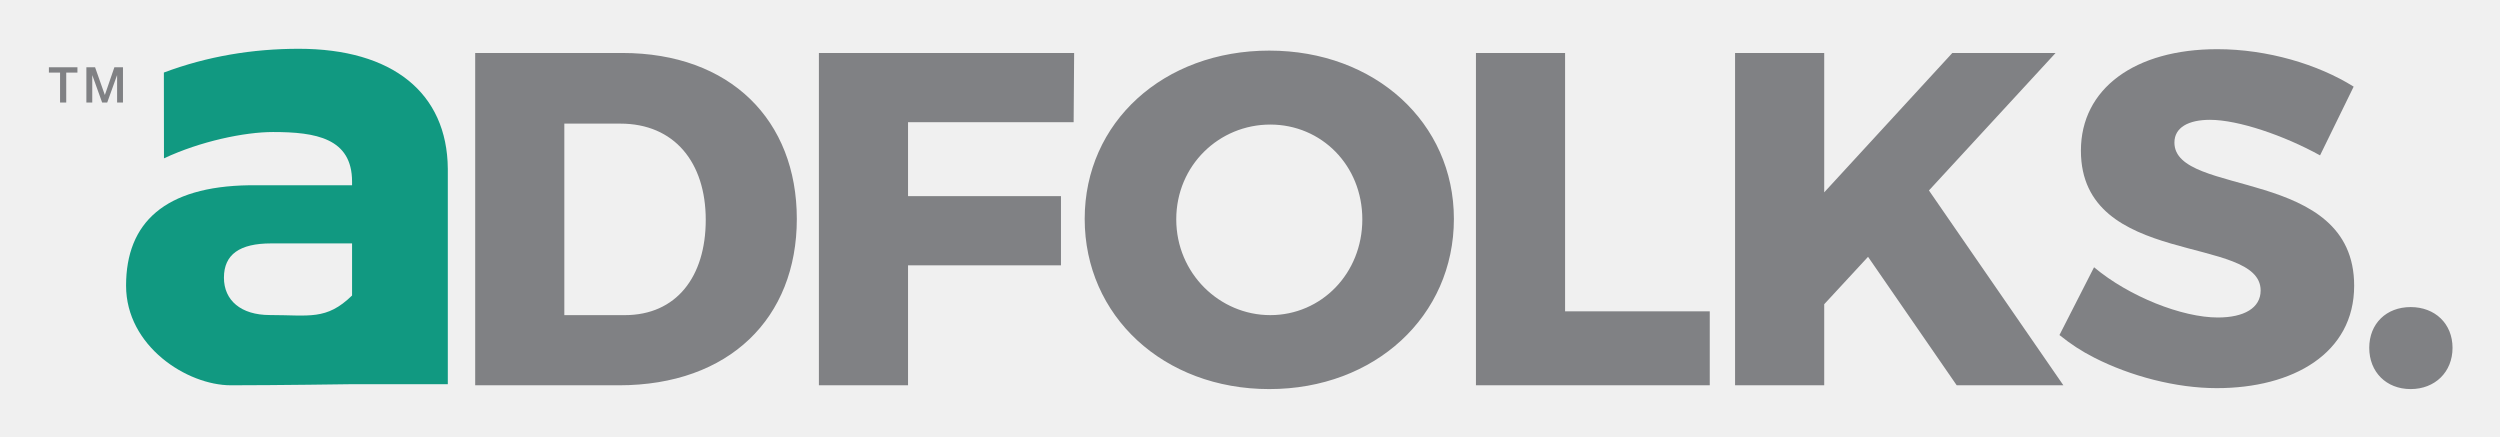
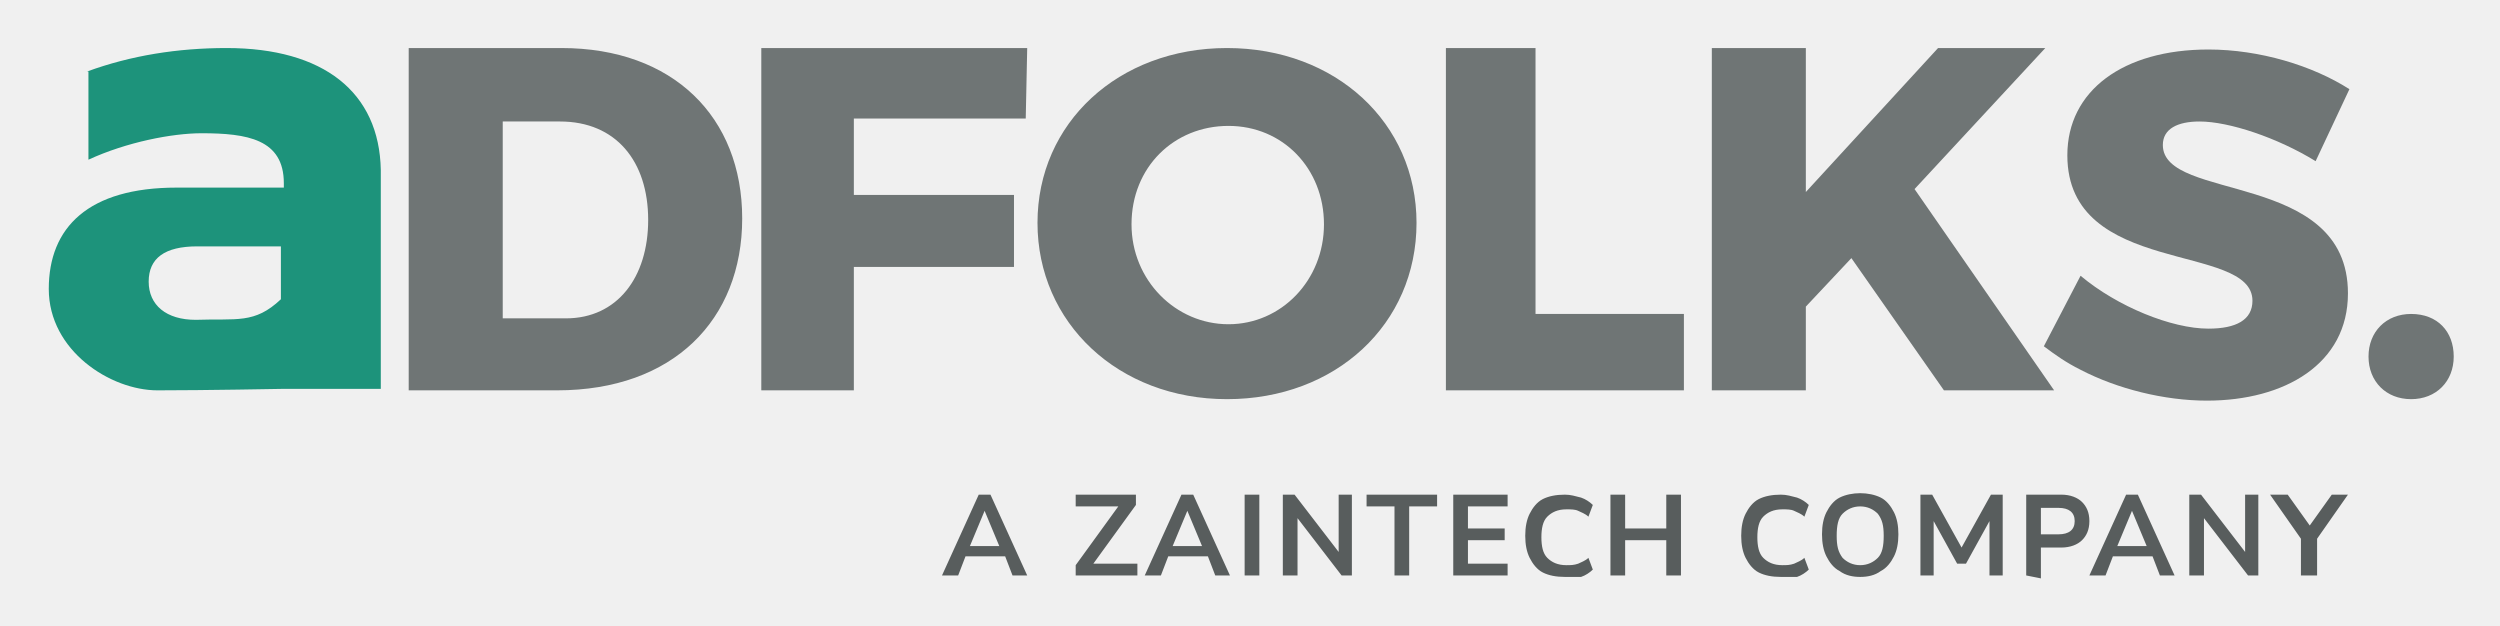
- <svg xmlns="http://www.w3.org/2000/svg" role="img" viewBox="-2.31 83.69 406.38 70.88">
+ <svg xmlns="http://www.w3.org/2000/svg" role="img" viewBox="27.48 44.73 170.17 42.55">
  <defs>
    <clipPath id="a">
-       <path d="M297 782.84l2574-.043.01 398.159-2574 .044z" />
-     </clipPath>
-     <clipPath id="b">
-       <path d="M0 0h346.498v245H0V0z" />
+       <path d="M0 0h225.3v132H0z" transform="matrix(1 0 0 -1 0 132)" />
    </clipPath>
  </defs>
-   <path fill="none" d="M0 0h400v245H0z" pointer-events="none" />
-   <g clip-path="url(#a)" transform="matrix(.71324 0 0 -.71324 113.917 245)">
-     <path fill="#0b8bb3" d="M117.019 326.912s12.063-64.528-2.124-189.263c35.67 2.118 73.247 1.657 83.996-8.248 0 0-13.67 132.177-84.25 214.102 0 0 1.489-5.977 2.378-16.594z" />
-     <path fill="#0b8bb3" d="M197.031 124.963s-23.604 20.516-155.565.088c0 0 69.058 5.878 105.677 4.053 30.608-1.527 47.111-7.298 49.548-15.364 0 0 7.23 6.19.34 11.223" />
-     <path fill="#9acce8" d="M116.602 285.643l.005.89-.436-.852c-4.645-40.114-22.57-97.685-74.79-156.325 0 0 32.008 5.479 66.874 7.867 1.91 13.168 10.35 76.272 8.347 148.42" />
-     <path fill="#0b8bb3" d="M30.2 56.928l-8.065 21.817L14.8 56.928zM1.692 35.294l20.17 58.117h.731l22-58.117h-6.6L31.67 51.98H13.52L8.017 35.294zm48.172 57.107h5.042l14.118-27.956 14.39 28.05h4.855v-57.2H82.22v43.082L69.847 55.371h-2.475l-11.55 22.731V35.294h-5.958zm49.042-57.107V92.4h7.424c0-.426-.136-.914-.412-1.464a3.66 3.66 0 0 1-.412-1.65V35.294zm17.233 57.107h7.06c.06-.062.09-.15.09-.274 0-.184-.075-.428-.23-.73-.15-.31-.257-.705-.318-1.196V67.926h22.366v24.475h7.054c.064-.062.092-.15.092-.274 0-.245-.092-.504-.27-.778a2.368 2.368 0 0 1-.367-.962V35.205h-6.603v27.407H122.74V35.294h-6.602zm68.979-35.473l-8.068 21.817-7.33-21.817zM156.61 35.294l20.167 58.117h.736l21.996-58.117h-6.6l-6.323 16.686h-18.153l-5.497-16.686zm47.162 0V92.4h6.235l24.013-42.347v42.44h6.786c0-.367-.11-.764-.322-1.192a2.797 2.797 0 0 1-.32-1.282V35.294h-5.04l-25.21 44.915V35.294z" />
-   </g>
-   <g clip-path="url(#a)" transform="matrix(.71324 0 0 -.71324 113.917 245)">
-     <path fill="#0b8bb3" d="M117.019 326.912s12.063-64.528-2.124-189.263c35.67 2.118 73.247 1.657 83.996-8.248 0 0-13.67 132.177-84.25 214.102 0 0 1.489-5.977 2.378-16.594z" />
-     <path fill="#0b8bb3" d="M197.031 124.963s-23.604 20.516-155.565.088c0 0 69.058 5.878 105.677 4.053 30.608-1.527 47.111-7.298 49.548-15.364 0 0 7.23 6.19.34 11.223" />
-     <path fill="#9acce8" d="M116.602 285.643l.005.89-.436-.852c-4.645-40.114-22.57-97.685-74.79-156.325 0 0 32.008 5.479 66.874 7.867 1.91 13.168 10.35 76.272 8.347 148.42" />
-     <path fill="#0b8bb3" d="M30.2 56.928l-8.065 21.817L14.8 56.928zM1.692 35.294l20.17 58.117h.731l22-58.117h-6.6L31.67 51.98H13.52L8.017 35.294zm48.172 57.107h5.042l14.118-27.956 14.39 28.05h4.855v-57.2H82.22v43.082L69.847 55.371h-2.475l-11.55 22.731V35.294h-5.958zm49.042-57.107V92.4h7.424c0-.426-.136-.914-.412-1.464a3.66 3.66 0 0 1-.412-1.65V35.294zm17.233 57.107h7.06c.06-.062.09-.15.09-.274 0-.184-.075-.428-.23-.73-.15-.31-.257-.705-.318-1.196V67.926h22.366v24.475h7.054c.064-.062.092-.15.092-.274 0-.245-.092-.504-.27-.778a2.368 2.368 0 0 1-.367-.962V35.205h-6.603v27.407H122.74V35.294h-6.602zm68.979-35.473l-8.068 21.817-7.33-21.817zM156.61 35.294l20.167 58.117h.736l21.996-58.117h-6.6l-6.323 16.686h-18.153l-5.497-16.686zm47.162 0V92.4h6.235l24.013-42.347v42.44h6.786c0-.367-.11-.764-.322-1.192a2.797 2.797 0 0 1-.32-1.282V35.294h-5.04l-25.21 44.915V35.294z" />
-   </g>
-   <g clip-path="url(#a)" transform="matrix(.41157 0 0 -.41157 26.751 245)">
-     <path fill="#808184" fill-rule="evenodd" d="M300.764 305.537c0 12.702-6.938 21.309-18.91 21.309H269.45v-42.41h13.373c11.435 0 17.94 8.506 17.94 21.1m20.168.21c0-21.937-14.92-36.844-39.401-36.844h-31.82v73.586h32.573c23.946 0 38.648-14.907 38.648-36.742m61.406 36.741l-.108-15.326h-36.672v-16.374h33.866v-15.326h-33.866v-26.558h-19.738v73.584zm22.613-36.845c0-11.967 9.598-21.204 20.815-21.204 11.327 0 20.386 9.237 20.386 21.204s-9.059 20.994-20.386 20.994c-11.323 0-20.815-9.027-20.815-20.994m61.477.104c0-21.518-17.47-37.683-40.876-37.683-23.405 0-40.877 16.165-40.877 37.683 0 21.416 17.472 37.266 40.877 37.266 23.406 0 40.876-15.956 40.876-37.266m24.622 36.741v-57.209h32.034v-16.375h-51.771v73.584zm86.718-73.584l-19.631 28.447-9.707-10.497v-17.95h-19.74v73.583h19.74v-30.86l28.366 30.86h22.866l-28.042-30.44 29.768-43.143z" />
-     <path fill="#808184" fill-rule="evenodd" d="M633.85 327.686c-4.746 0-7.874-1.678-7.874-5.038 0-12.177 39.799-5.248 39.799-31.7 0-15.012-13.59-22.675-30.417-22.675-9.101 0-19.132 2.683-27.054 6.708-3.061 1.558-5.257 3.03-7.784 5.049l7.659 15.01c7.766-6.508 19.522-11.126 27.397-11.126 5.824 0 9.49 2.099 9.49 5.983 0 12.49-39.798 4.934-39.798 30.966 0 13.752 11.97 22.465 30.198 22.465 11.109 0 22.326-3.36 30.199-8.294l-7.442-15.221c-7.98 4.41-18.12 7.873-24.373 7.873m53.709-50.49c0-5.354-3.881-9.133-9.274-9.133-5.393 0-9.167 3.779-9.167 9.133 0 5.354 3.774 9.027 9.167 9.027s9.274-3.673 9.274-9.027" />
-     <path fill="#119981" fill-rule="evenodd" d="M222.448 288.783v11.536h-17.926c-6.965 0-10.445-2.44-10.445-7.59 0-5.013 3.759-8.27 10.166-8.27 8.743 0 12.502-1.227 18.205 4.324m-41.673 49.372c9.574 3.588 19.62 5.26 29.872 5.26 20.748 0 32.865-9.758 33.003-26.564v-47.705h-21.202s-16.671-.243-26.837-.243c-9.693 0-23.205 8.648-23.205 22.064 0 13.96 8.583 21.954 27.242 22.227h22.8v.81c0 9.624-8.04 10.98-17.51 10.98-6.264 0-16.065-2.034-24.14-5.828z" />
-     <path fill="#808184" d="M155.316 339.323h6.321v-1.181h-2.482v-6.628h-1.367v6.628h-2.472zm8.301 0h1.925l2.155-6.113h.022l2.1 6.113h1.902v-7.809h-1.3v6.026h-.023l-2.166-6.026h-1.126l-2.165 6.026h-.022v-6.026h-1.302z" />
-   </g>
-   <g clip-path="url(#b)" transform="translate(-108.379 -93.272) scale(1.78364)">
-     <clipPath id="c">
-       <path fill="#FFF" d="M0 0h346.498v245H0V0z" />
-     </clipPath>
-     <g clip-path="url(#c)">
-       <path fill="#808184" fill-rule="evenodd" d="M123.786 119.25c0-5.228-2.856-8.77-7.783-8.77h-5.105v17.454h5.504c4.706 0 7.384-3.5 7.384-8.684zm8.3-.086c0 9.029-6.14 15.164-16.216 15.164h-13.096v-30.286h13.406c9.855 0 15.906 6.135 15.906 15.122zm25.273-15.122l-.045 6.308h-15.093v6.739h13.938v6.308h-13.938v10.93h-8.123v-30.285h23.261zm9.307 15.164c0 4.926 3.95 8.727 8.567 8.727 4.661 0 8.39-3.801 8.39-8.727 0-4.925-3.729-8.64-8.39-8.64-4.661 0-8.567 3.715-8.567 8.64zm25.302-.042c0 8.856-7.19 15.509-16.823 15.509s-16.824-6.653-16.824-15.509c0-8.815 7.191-15.338 16.824-15.338 9.633 0 16.823 6.567 16.823 15.338zm10.133-15.122v23.546h13.185v6.739h-21.308v-30.285h8.123zm35.691 30.285l-8.08-11.708-3.995 4.321v7.387h-8.124v-30.284h8.124v12.701l11.675-12.701h9.411l-11.541 12.528 12.251 17.756h-9.721z" />
-       <path fill="#808184" fill-rule="evenodd" d="M260.874 110.134c-1.953 0-3.241.691-3.241 2.074 0 5.011 16.381 2.159 16.381 13.046 0 6.179-5.594 9.333-12.519 9.333-3.746 0-7.874-1.105-11.135-2.761-1.26-.641-2.163-1.248-3.204-2.078l3.153-6.178c3.196 2.679 8.034 4.579 11.276 4.579 2.396 0 3.906-.864 3.906-2.462 0-5.141-16.38-2.031-16.38-12.745 0-5.66 4.927-9.246 12.428-9.246 4.572 0 9.189 1.383 12.429 3.414l-3.063 6.264c-3.284-1.815-7.457-3.24-10.031-3.24zm22.105 20.78c0 2.204-1.597 3.759-3.817 3.759-2.219 0-3.773-1.555-3.773-3.759 0-2.203 1.554-3.715 3.773-3.715 2.22 0 3.817 1.512 3.817 3.715z" />
-       <path fill="#119981" fill-rule="evenodd" d="M91.553 126.145v-4.748h-7.378c-2.866 0-4.299 1.005-4.299 3.124 0 2.063 1.547 3.404 4.184 3.404 3.599 0 5.146.505 7.493-1.78zm-17.151-20.32c3.94-1.476 8.075-2.165 12.294-2.165 8.539 0 13.526 4.016 13.583 10.933v19.634h-8.726s-6.861.1-11.045.1c-3.99 0-9.551-3.559-9.551-9.081 0-5.745 3.533-9.035 11.212-9.148h9.384v-.333c0-3.961-3.309-4.519-7.206-4.519-2.579 0-6.612.837-9.936 2.399l-.009-7.82z" />
-       <path fill="#808184" d="M63.924 105.344h2.601v.487h-1.021v2.727h-.563v-2.727h-1.017v-.487zm3.416 0h.792l.887 2.516h.009l.864-2.516h.783v3.214h-.535v-2.48h-.009l-.892 2.48h-.463l-.891-2.48h-.009v2.48h-.536v-3.214z" />
-     </g>
+   <g clip-path="url(#a)">
+     <path fill="#6f7575" d="M78 59.6c0 6.9-4.7 11.7-12.6 11.7H55.3V48h10.4C73.3 48 78 52.7 78 59.6m-6.4.1c0-4-2.2-6.7-6-6.7h-3.9v13.4H66c3.5 0 5.6-2.8 5.6-6.7M97.4 48l-.1 4.8H85.6V58h10.9v4.9H85.6v8.4h-6.3V48zm26.5 11.9c0 6.9-5.5 12-12.9 12s-12.9-5.2-12.9-12S103.6 48 111 48s12.9 5.1 12.9 11.9m-19.4.1c0 3.8 3 6.8 6.6 6.8 3.6 0 6.5-3 6.5-6.8s-2.8-6.7-6.5-6.7-6.6 2.8-6.6 6.7M132 48v18.1h10.1v5.2h-16.2V48zm27.8 23.3l-6.3-9-3.1 3.3v5.7H144V48h6.4v9.8l9-9.8h7.3l-8.9 9.6 9.5 13.7z" />
+     <path fill="#6f7575" d="M177.2 53c-1.5 0-2.5.5-2.5 1.6 0 3.9 12.6 1.7 12.6 10.1 0 4.8-4.3 7.3-9.6 7.3-2.9 0-6.1-.8-8.6-2.1-1-.5-1.7-1-2.5-1.6l2.5-4.8c2.5 2.1 6.2 3.6 8.7 3.6 1.9 0 3-.6 3-1.9 0-4-12.6-1.6-12.6-9.9 0-4.4 3.8-7.2 9.6-7.2 3.5 0 7.1 1.1 9.6 2.7l-2.3 4.9c-2.6-1.6-5.9-2.7-7.9-2.7m17.3 16c0 1.7-1.2 2.9-2.9 2.9s-2.9-1.2-2.9-2.9 1.2-2.9 2.9-2.9c1.8 0 2.9 1.2 2.9 2.9" />
+     <path fill="#1d937b" d="M33.4 49.6c3-1.1 6.2-1.6 9.5-1.6 6.6 0 10.4 3 10.5 8.3v14.9h-6.7s-5.3.1-8.5.1-7.4-2.7-7.4-6.9 2.7-6.9 8.7-6.9h7.3v-.3c0-3-2.5-3.4-5.6-3.4-2 0-5.1.6-7.7 1.8v-6zm13.2 15.5v-3.6h-5.7c-2.2 0-3.3.8-3.3 2.4 0 1.6 1.2 2.6 3.2 2.6 2.8-.1 4 .3 5.8-1.4" />
+     <path fill="#585d5d" d="M94.5 79.5l-1 2.4h2zm-2.9 4.4l2.5-5.5h.8l2.5 5.5h-1l-.5-1.3h-2.7l-.5 1.3zm9.1 0v-.7l2.9-4h-2.9v-.8h4.1v.7l-2.9 4h3v.8zm7.6-4.4l-1 2.4h2zm-2.9 4.4l2.5-5.5h.8l2.5 5.5h-1l-.5-1.3H107l-.5 1.3zm6.8 0h1v-5.5h-1zm2.6 0v-5.5h.8l3 3.9v-3.9h.9v5.5h-.7l-3-3.9v3.9zm7.6 0v-4.7h-1.9v-.8h4.8v.8h-1.9v4.7zm4 0v-5.5h3.7v.8h-2.7v1.5h2.5v.8h-2.5v1.6h2.7v.8zm7.6.1c-.6 0-1.1-.1-1.5-.3-.4-.2-.7-.6-.9-1-.2-.4-.3-.9-.3-1.5s.1-1.1.3-1.5c.2-.4.5-.8.9-1 .4-.2.9-.3 1.5-.3.4 0 .7.1 1.1.2.3.1.6.3.8.5l-.3.8c-.2-.2-.5-.3-.7-.4-.2-.1-.5-.1-.8-.1-.6 0-1 .2-1.3.5-.3.3-.4.8-.4 1.4 0 .6.1 1.1.4 1.4.3.3.7.5 1.3.5.3 0 .5 0 .8-.1.2-.1.5-.2.7-.4l.3.8c-.2.2-.5.4-.8.5zm3.1-.1v-5.5h1v2.3h2.8v-2.3h1v5.5h-1v-2.4h-2.8v2.4zm11.6.1c-.6 0-1.1-.1-1.5-.3-.4-.2-.7-.6-.9-1-.2-.4-.3-.9-.3-1.5s.1-1.1.3-1.5c.2-.4.5-.8.9-1 .4-.2.9-.3 1.5-.3.4 0 .7.1 1.1.2.3.1.6.3.8.5l-.3.8c-.2-.2-.5-.3-.7-.4-.2-.1-.5-.1-.8-.1-.6 0-1 .2-1.3.5-.3.3-.4.8-.4 1.4 0 .6.1 1.1.4 1.4.3.3.7.5 1.3.5.3 0 .5 0 .8-.1.2-.1.5-.2.7-.4l.3.8c-.2.2-.5.4-.8.5zm5.4-.8c.5 0 .9-.2 1.2-.5.3-.3.4-.8.4-1.5s-.1-1.1-.4-1.5c-.3-.3-.7-.5-1.2-.5s-.9.2-1.2.5c-.3.3-.4.8-.4 1.5s.1 1.1.4 1.5c.3.3.7.5 1.2.5m0 .8c-.5 0-1-.1-1.4-.4-.4-.2-.7-.6-.9-1-.2-.4-.3-.9-.3-1.5s.1-1.1.3-1.5c.2-.4.5-.8.9-1 .4-.2.9-.3 1.4-.3.5 0 1 .1 1.4.3.4.2.7.6.9 1 .2.4.3.9.3 1.5s-.1 1.1-.3 1.5c-.2.4-.5.8-.9 1-.4.3-.9.4-1.4.4m4.1-.1v-5.5h.8l2 3.6 2-3.6h.8v5.5h-.9v-3.7l-1.6 2.9h-.6l-1.6-2.9v3.7zm8.2-2.8h1.2c.7 0 1.1-.3 1.1-.9 0-.6-.4-.9-1.1-.9h-1.2zm-1 2.8v-5.5h2.4c.6 0 1.1.2 1.4.5.3.3.5.7.5 1.3 0 .6-.2 1-.5 1.3-.3.3-.8.5-1.4.5h-1.4v2.1zm7.2-4.4l-1 2.4h2zm-2.9 4.4l2.5-5.5h.8l2.5 5.5h-1l-.5-1.3h-2.7l-.5 1.3zm6.8 0v-5.5h.8l3 3.9v-3.9h.9v5.5h-.7l-3-3.9v3.9zm7.6 0v-2.5l-2.1-3h1.2l1.5 2.1 1.5-2.1h1.1l-2.1 3v2.5z" />
  </g>
</svg>
